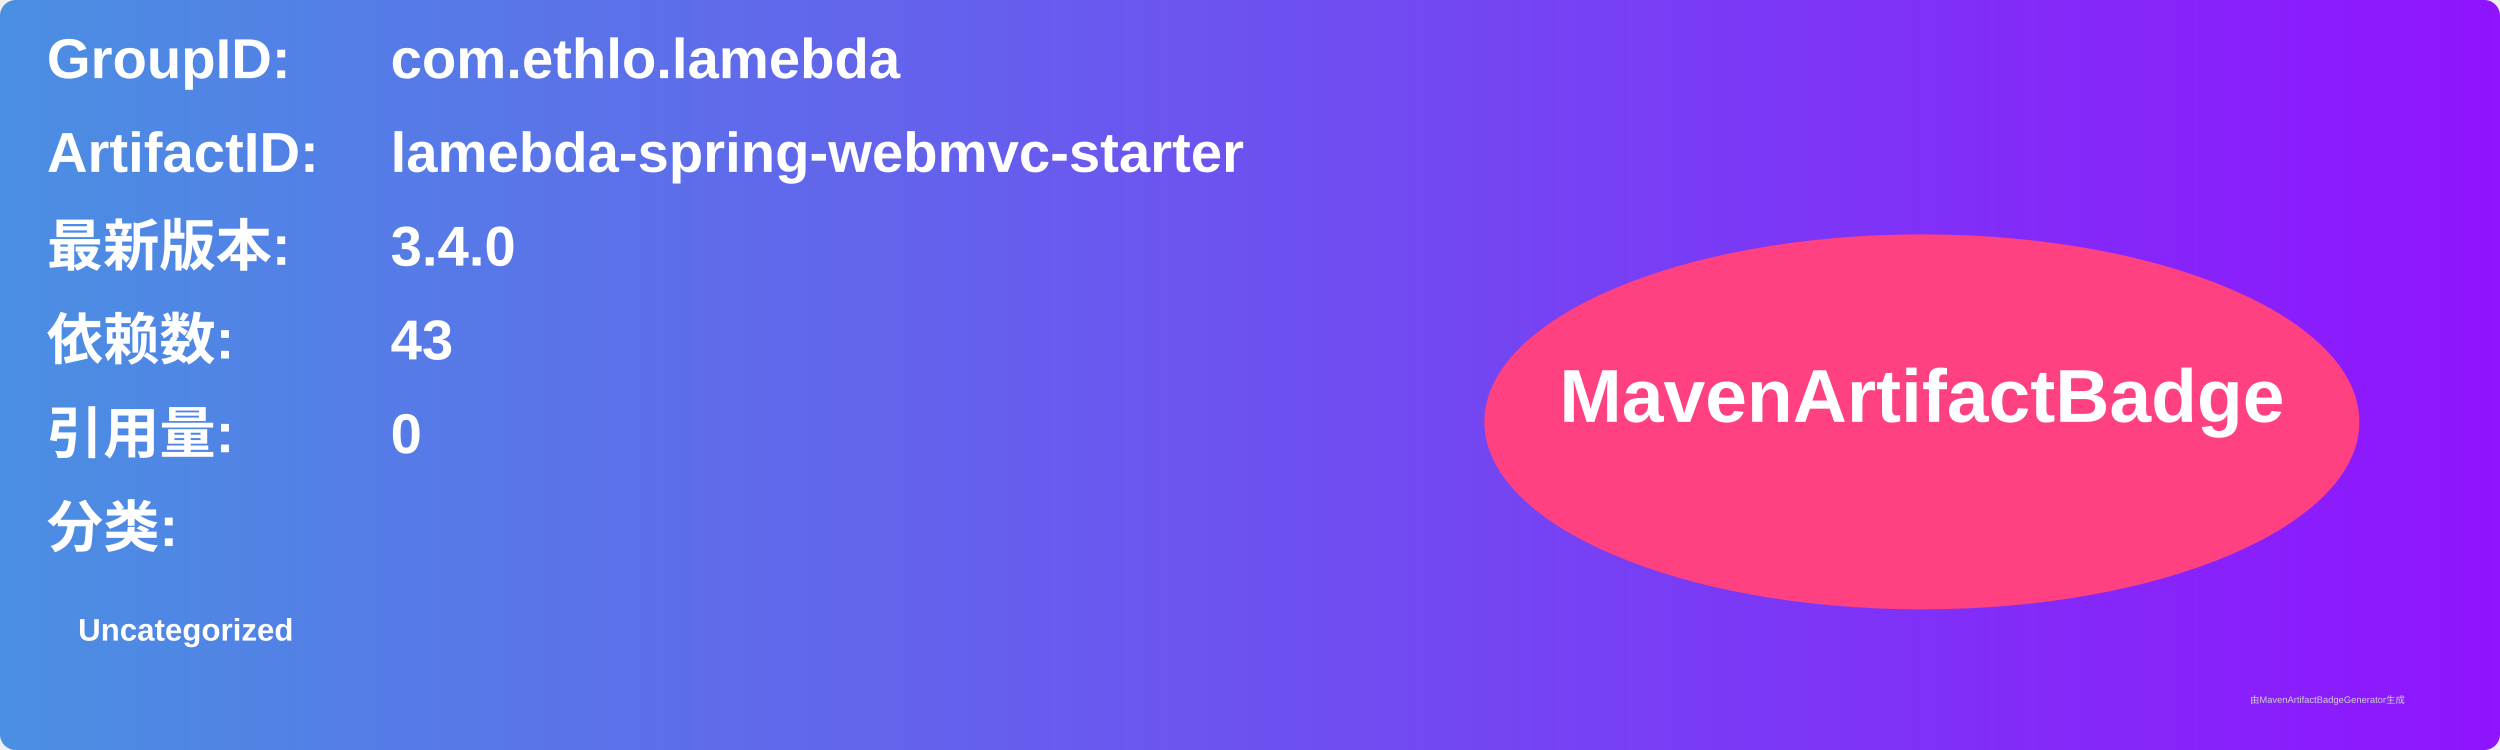
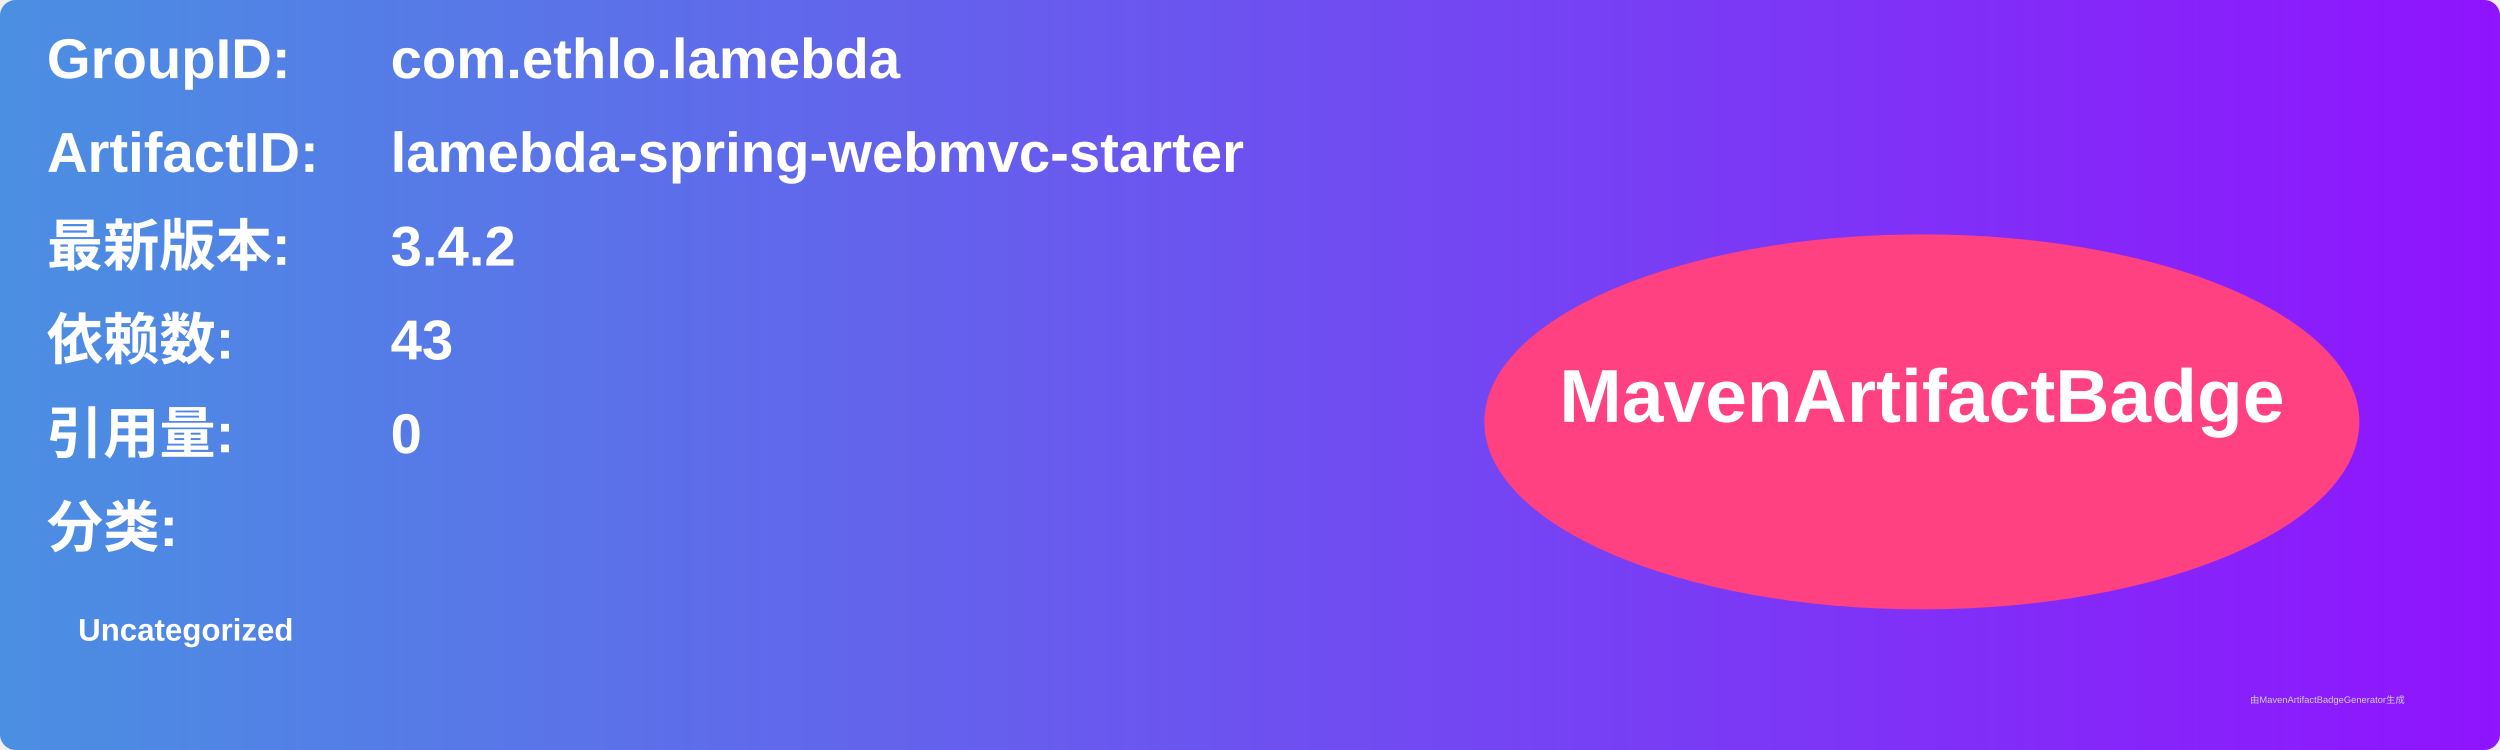
<svg xmlns="http://www.w3.org/2000/svg" width="800" height="240" viewBox="0 0 800 240">
  <linearGradient id="grad" x1="0%" y1="0%" x2="100%" y2="0%">
    <stop offset="0%" stop-color="#4a90e2" />
    <stop offset="100%" stop-color="#9013fe" />
  </linearGradient>
  <rect width="100%" height="100%" rx="5" ry="5" fill="url(#grad)" />
  <g transform="translate(15, 15)">
    <text x="0" y="10" font-family="Arial" font-size="18" fill="white" font-weight="bold" width="260">GroupID:</text>
    <text x="110" y="10" font-family="Arial" font-size="18" fill="white" font-weight="bold" width="460">com.ethlo.lamebda</text>
    <text x="0" y="40" font-family="Arial" font-size="18" fill="white" font-weight="bold" width="260">ArtifactID:</text>
    <text x="110" y="40" font-family="Arial" font-size="18" fill="white" font-weight="bold" width="460">lamebda-spring-webmvc-starter</text>
    <text x="0" y="70" font-family="Arial" font-size="18" fill="white" font-weight="bold">最新版本:</text>
    <text x="110" y="70" font-family="Arial" font-size="18" fill="white" font-weight="bold">
-       <tspan font-weight="bold">3.4.0</tspan>
+       <tspan font-weight="bold">3.4.2</tspan>
    </text>
    <text x="0" y="100" font-family="Arial" font-size="18" fill="white" font-weight="bold">依赖数: </text>
    <text x="110" y="100" font-family="Arial" font-size="18" fill="white">
      <tspan font-weight="bold">43</tspan>
    </text>
    <text x="0" y="130" font-family="Arial" font-size="18" fill="white" font-weight="bold">引用量: </text>
    <text x="110" y="130" font-family="Arial" font-size="18" fill="white">
      <tspan font-weight="bold">0</tspan>
    </text>
    <text x="0" y="160" font-family="Arial" font-size="18" fill="white" font-weight="bold">分类:</text>
    <text x="10" y="190" font-family="Arial" font-size="10" fill="white">
      <tspan font-weight="bold">Uncategorized</tspan>
    </text>
    <ellipse cx="600" cy="120" rx="140" ry="60" fill="#ff4081" />
    <text x="600" y="120" text-anchor="middle" font-family="Arial" font-size="24" fill="white" font-weight="bold">MavenArtifactBadge</text>
  </g>
  <text x="720" y="225" font-family="Arial" font-size="3" fill="#d0d0d0">由MavenArtifactBadgeGenerator生成</text>
</svg>
